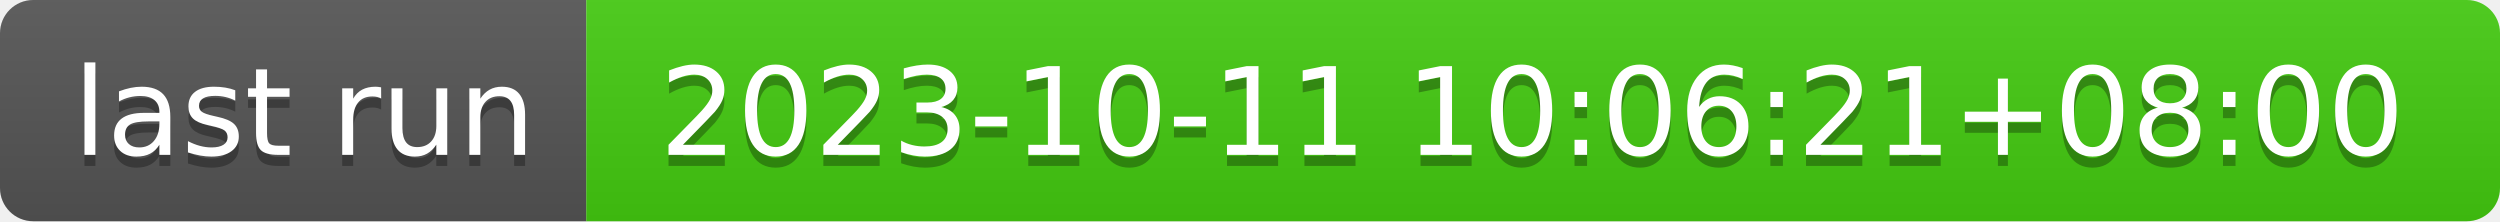
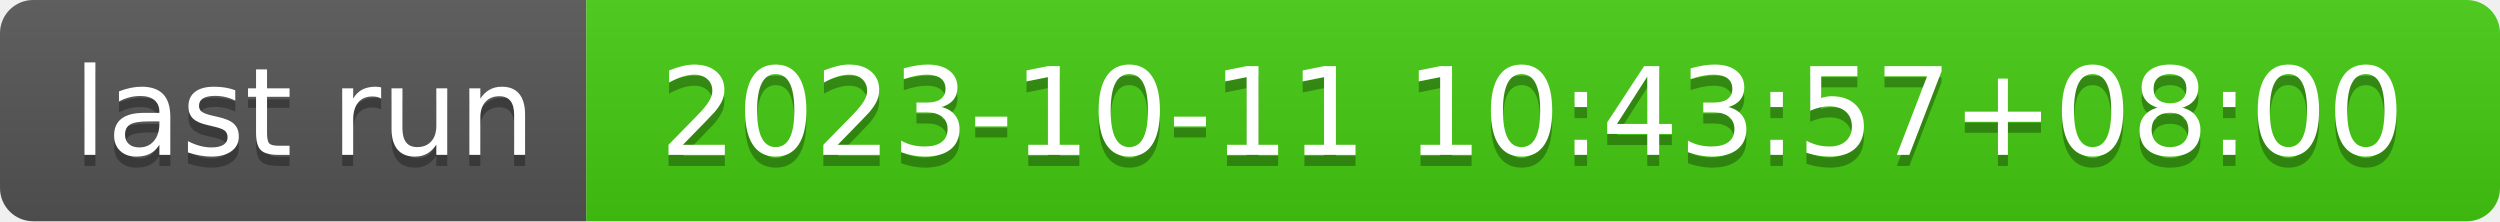
- <svg xmlns="http://www.w3.org/2000/svg" width="226" height="20" role="img" aria-label="last run: 2023-10-11 10:06:21+08:00">
+ <svg xmlns="http://www.w3.org/2000/svg" width="226" height="20" role="img" aria-label="last run: 2023-10-11 10:43:57+08:00">
  <linearGradient id="s" x2="0" y2="100%">
    <stop offset="0" stop-color="#bbb" stop-opacity=".1" />
    <stop offset="1" stop-opacity=".1" />
  </linearGradient>
  <clipPath id="r">
    <rect width="226" height="20" rx="3" fill="#fff" />
  </clipPath>
  <g clip-path="url(#r)">
    <rect width="53" height="20" fill="#555" />
    <rect x="53" width="173" height="20" fill="#4c1" />
    <rect width="226" height="20" fill="url(#s)" />
  </g>
  <g fill="#fff" text-anchor="middle" font-family="Verdana,Geneva,DejaVu Sans,sans-serif" text-rendering="geometricPrecision" font-size="110">
    <text aria-hidden="true" x="275" y="150" fill="#010101" fill-opacity=".3" transform="scale(.1)" textLength="430">last run</text>
    <text x="275" y="140" transform="scale(.1)" fill="#fff" textLength="430">last run</text>
-     <text aria-hidden="true" x="1385" y="150" fill="#010101" fill-opacity=".3" transform="scale(.1)" textLength="1630">2023-10-11 10:06:21+08:00</text>
-     <text x="1385" y="140" transform="scale(.1)" fill="#fff" textLength="1630">2023-10-11 10:06:21+08:00</text>
+     <text aria-hidden="true" x="1385" y="150" fill="#010101" fill-opacity=".3" transform="scale(.1)" textLength="1630">2023-10-11 10:43:57+08:00</text>
+     <text x="1385" y="140" transform="scale(.1)" fill="#fff" textLength="1630">2023-10-11 10:43:57+08:00</text>
  </g>
</svg>
